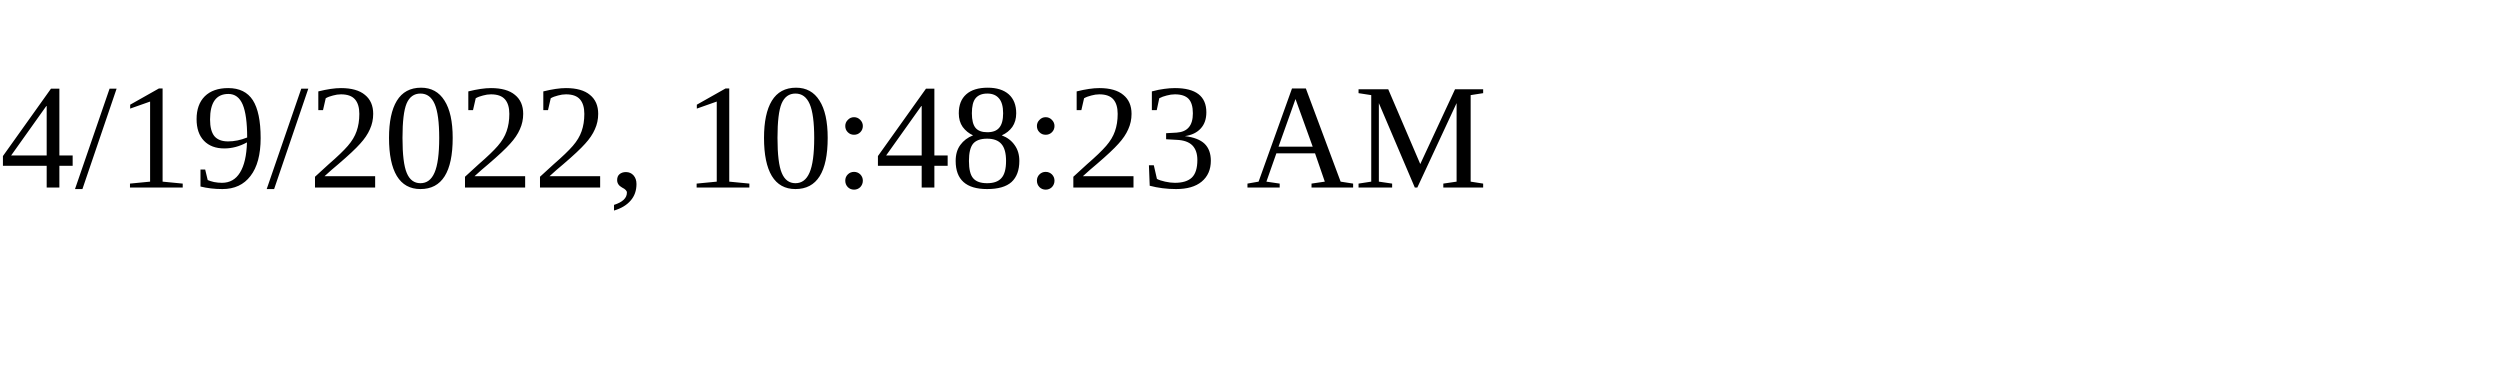
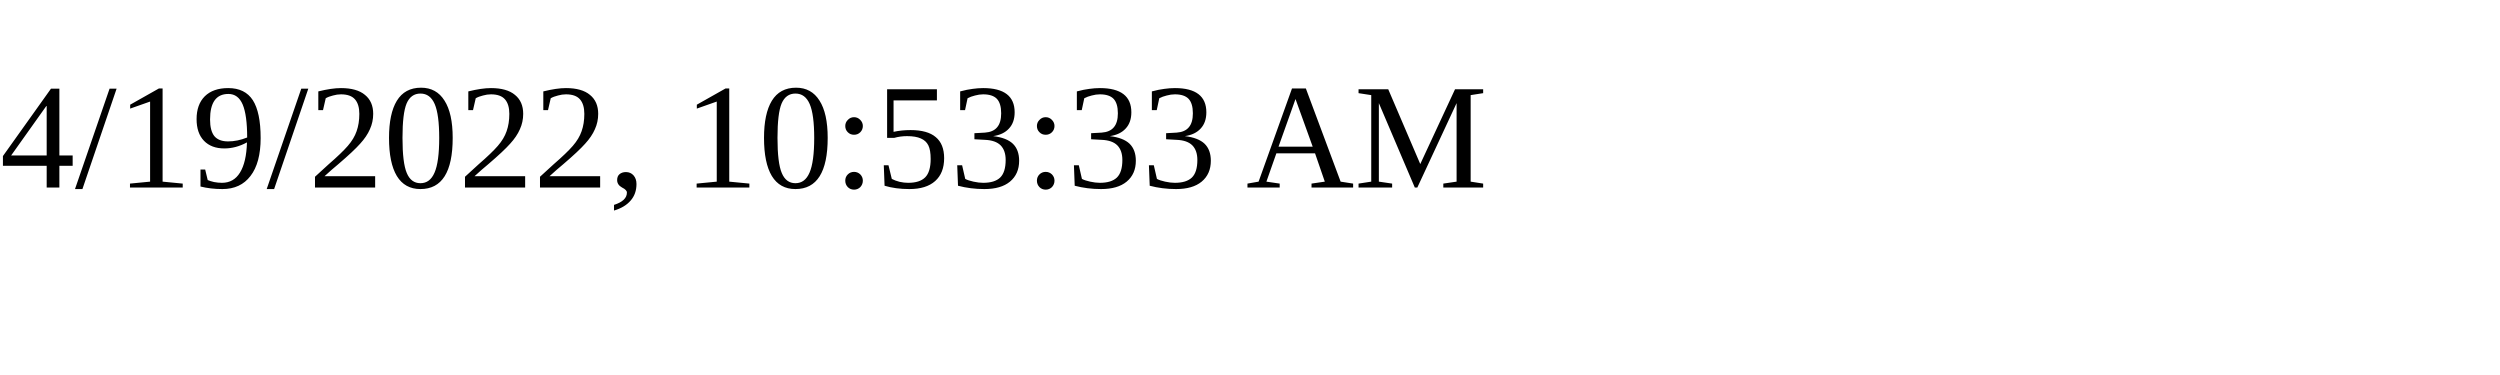
<svg xmlns="http://www.w3.org/2000/svg" height="30" width="200">
-   <text x="0" y="15">4/19/2022, 10:48:23 AM</text>
+   <text x="0" y="15">4/19/2022, 10:53:33 AM</text>
</svg>
